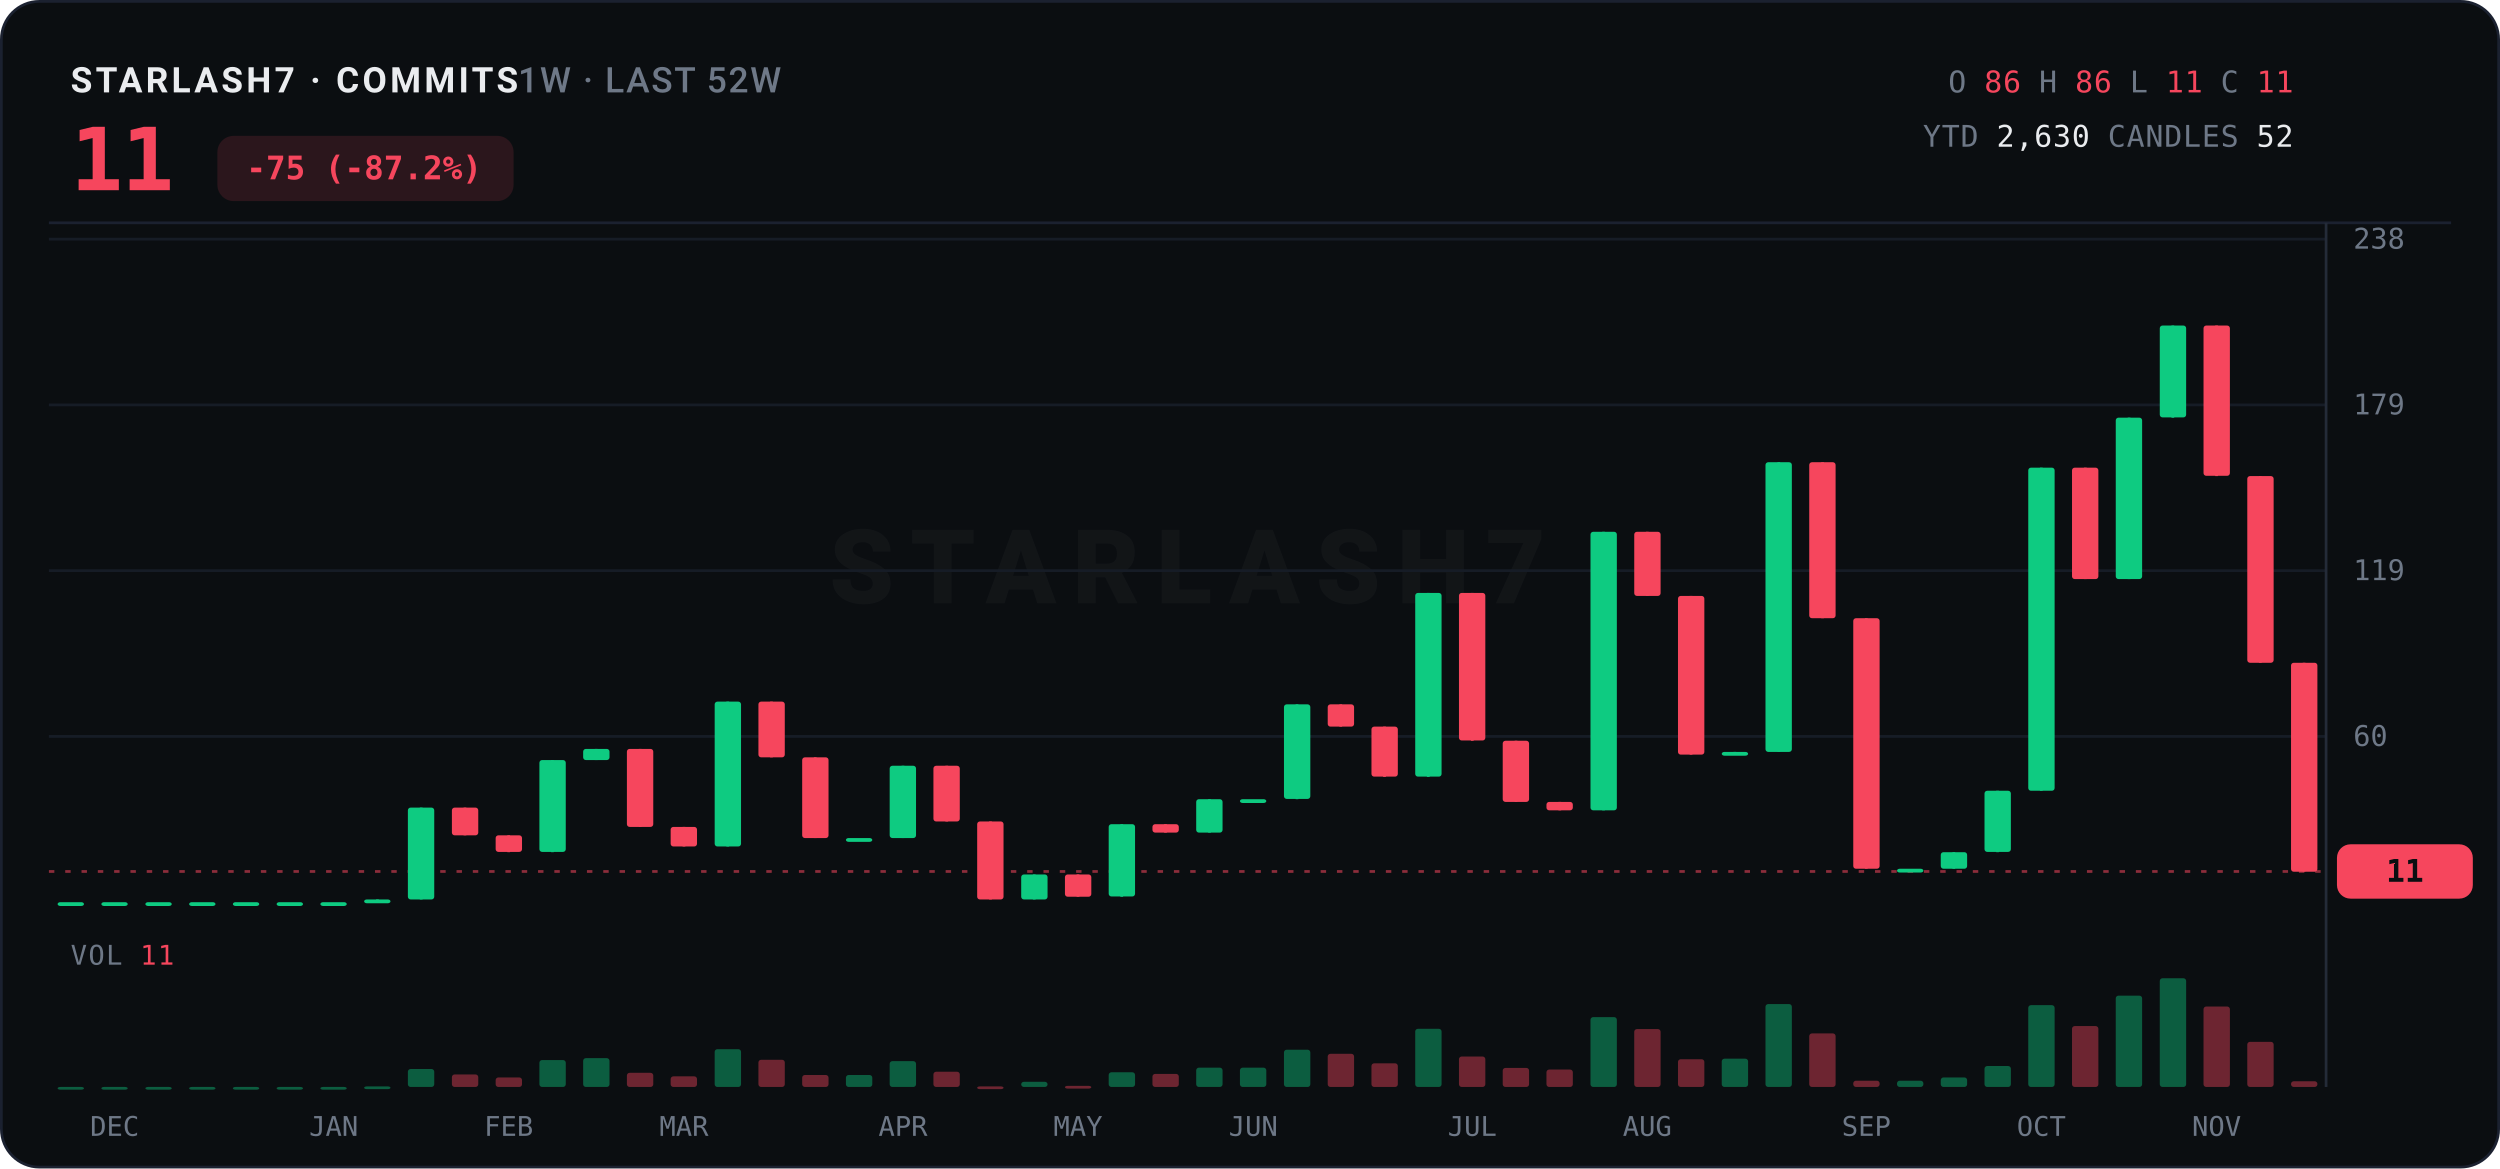
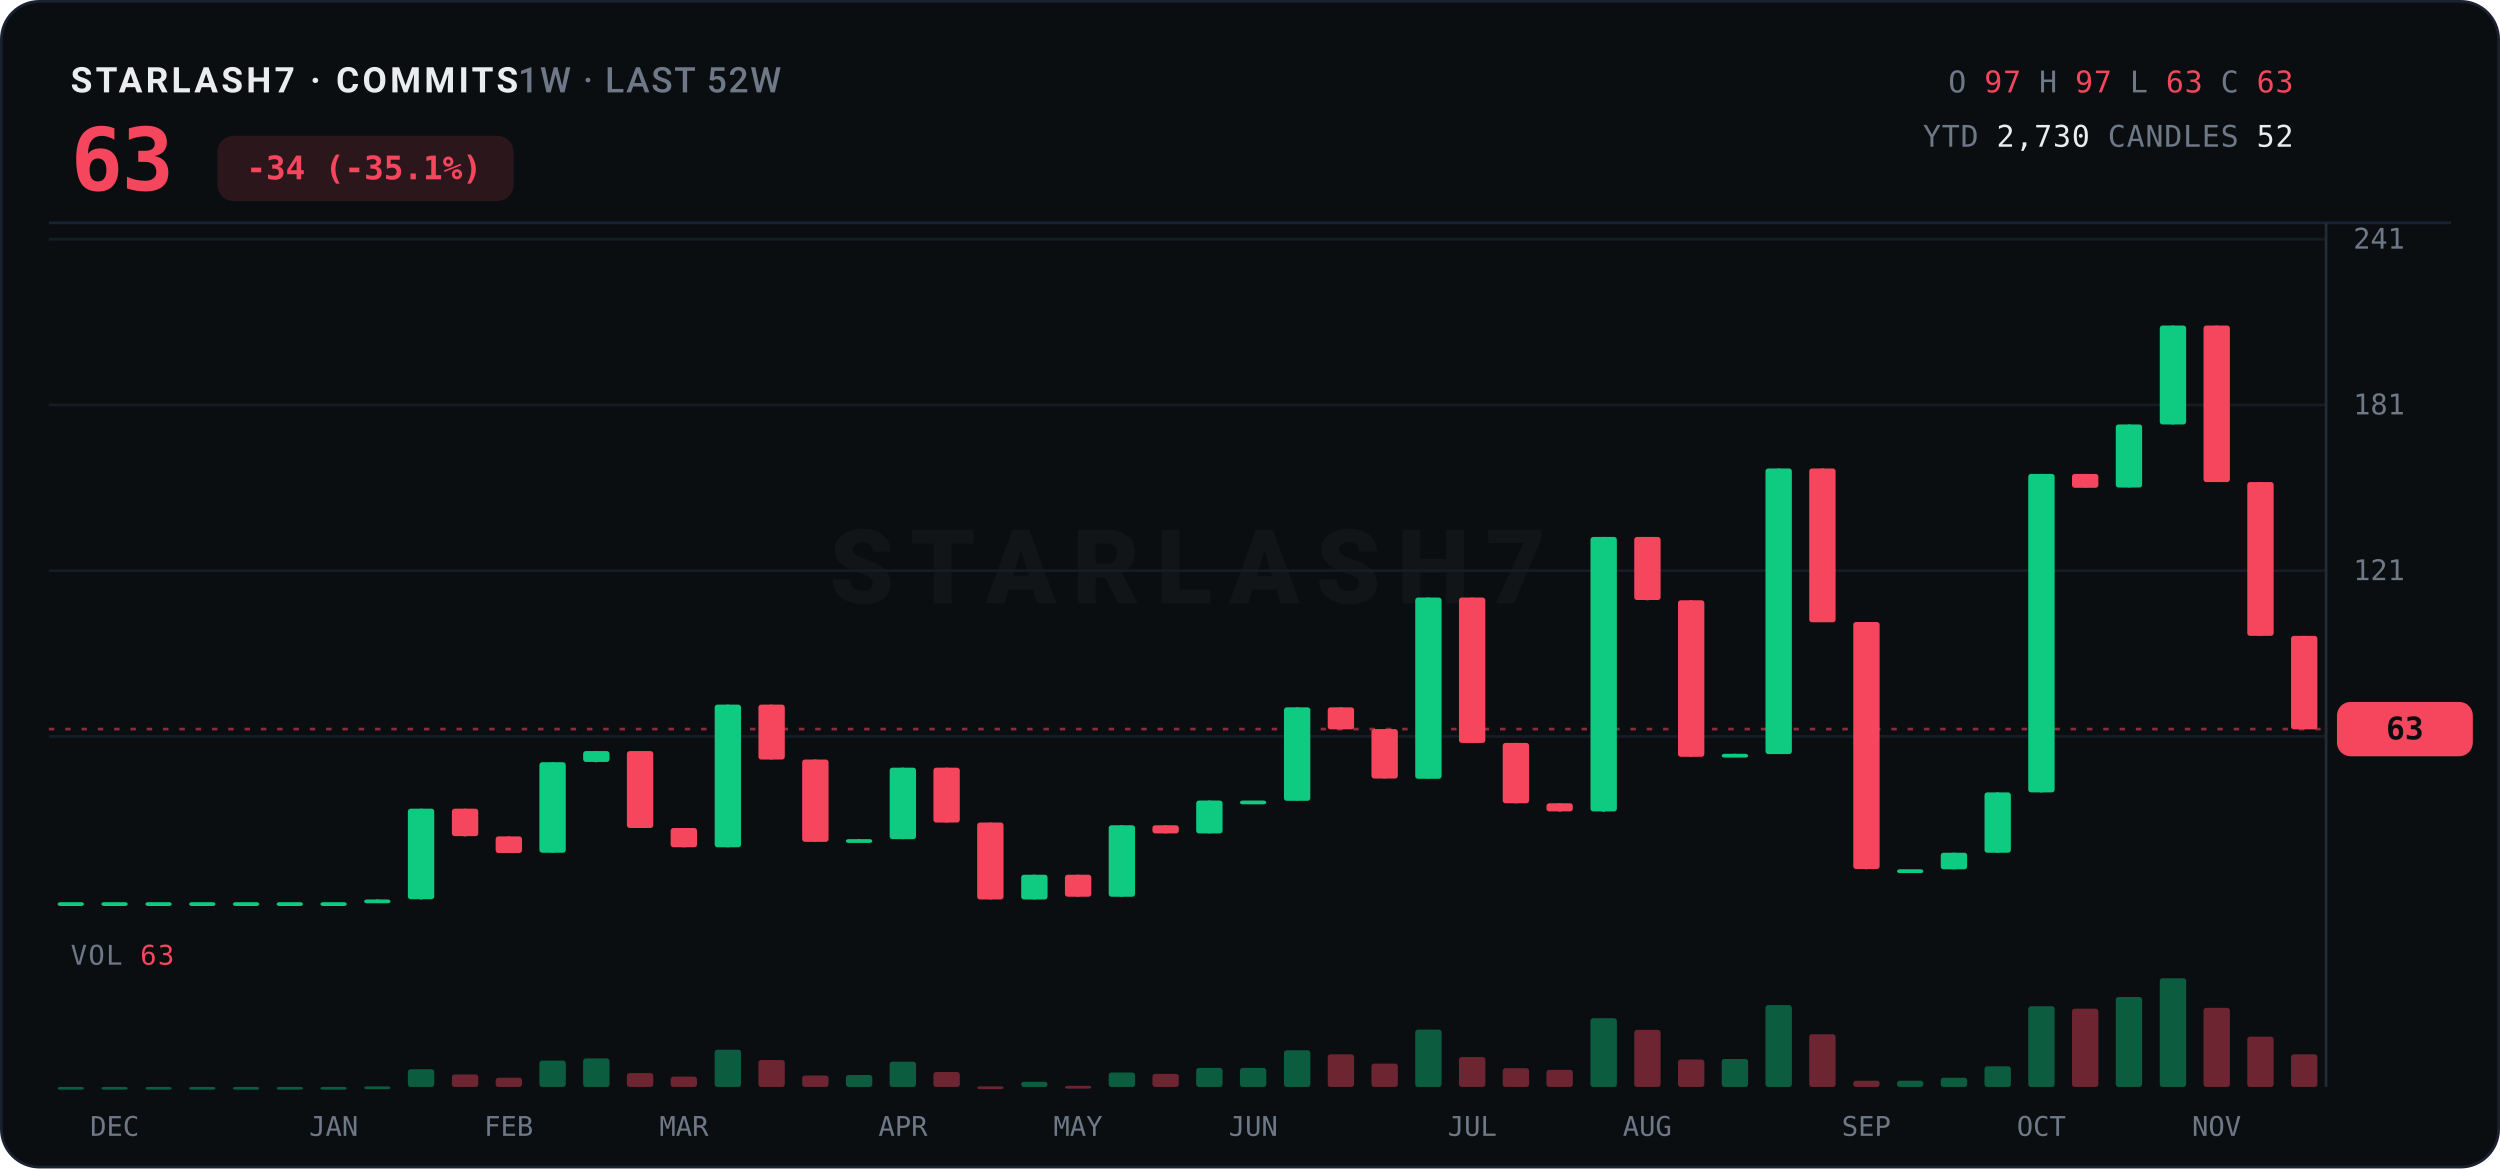
<svg xmlns="http://www.w3.org/2000/svg" width="920" height="430" viewBox="0 0 920 430">
  <rect x="0.5" y="0.5" width="919" height="429" rx="14" fill="#0B0E11" stroke="#1B2130" />
  <text x="26" y="34" font-family="ui-sans-serif,system-ui,-apple-system,'Segoe UI',Roboto,sans-serif" font-size="13" font-weight="700" letter-spacing="1.2" fill="#EAECEF">STARLASH7 · COMMITS<tspan fill="#6E7887" font-weight="500" letter-spacing="0.6">  1W · LAST 52W</tspan>
  </text>
-   <text x="26" y="70" font-family="ui-monospace,'SF Mono',SFMono-Regular,Menlo,Consolas,monospace" font-size="32" font-weight="800" fill="#F6465D" letter-spacing="-0.5">11</text>
+   <text x="26" y="70" font-family="ui-monospace,'SF Mono',SFMono-Regular,Menlo,Consolas,monospace" font-size="32" font-weight="800" fill="#F6465D" letter-spacing="-0.5">63</text>
  <rect x="80" y="50" width="109" height="24" rx="6" fill="#F6465D" opacity="0.14" />
-   <text x="134" y="66" text-anchor="middle" font-family="ui-monospace,'SF Mono',SFMono-Regular,Menlo,Consolas,monospace" font-size="12" font-weight="700" fill="#F6465D">-75 (-87.2%)</text>
+   <text x="134" y="66" text-anchor="middle" font-family="ui-monospace,'SF Mono',SFMono-Regular,Menlo,Consolas,monospace" font-size="12" font-weight="700" fill="#F6465D">-34 (-35.1%)</text>
  <text x="844" y="34" text-anchor="end" font-family="ui-monospace,'SF Mono',SFMono-Regular,Menlo,Consolas,monospace" font-size="11" letter-spacing="0.3">
    <tspan fill="#6E7887">O</tspan>
-     <tspan fill="#F6465D">86</tspan>
+     <tspan fill="#F6465D">97</tspan>
    <tspan fill="#6E7887">H</tspan>
-     <tspan fill="#F6465D">86</tspan>
+     <tspan fill="#F6465D">97</tspan>
    <tspan fill="#6E7887">L</tspan>
-     <tspan fill="#F6465D">11</tspan>
+     <tspan fill="#F6465D">63</tspan>
    <tspan fill="#6E7887">C</tspan>
-     <tspan fill="#F6465D">11</tspan>
+     <tspan fill="#F6465D">63</tspan>
  </text>
  <text x="844" y="54" text-anchor="end" font-family="ui-monospace,'SF Mono',SFMono-Regular,Menlo,Consolas,monospace" font-size="11" letter-spacing="0.3">
    <tspan fill="#6E7887">YTD</tspan>
-     <tspan fill="#EAECEF">2,630</tspan>
+     <tspan fill="#EAECEF">2,730</tspan>
    <tspan fill="#6E7887">CANDLES</tspan>
    <tspan fill="#EAECEF">52</tspan>
  </text>
  <line x1="18" y1="82" x2="902" y2="82" stroke="#1B2130" stroke-width="1" />
  <text x="437.0" y="222.0" text-anchor="middle" font-family="ui-sans-serif,system-ui,-apple-system,'Segoe UI',Roboto,sans-serif" font-size="38" font-weight="800" letter-spacing="6" fill="#EAECEF" opacity="0.035">STARLASH7</text>
  <line x1="18" y1="271.0" x2="856" y2="271.0" stroke="#161C26" stroke-width="1" />
  <text x="866" y="274.5" font-family="ui-monospace,'SF Mono',SFMono-Regular,Menlo,Consolas,monospace" font-size="10.5" fill="#6E7887">60</text>
  <line x1="18" y1="210.0" x2="856" y2="210.0" stroke="#161C26" stroke-width="1" />
-   <text x="866" y="213.5" font-family="ui-monospace,'SF Mono',SFMono-Regular,Menlo,Consolas,monospace" font-size="10.5" fill="#6E7887">119</text>
+   <text x="866" y="213.5" font-family="ui-monospace,'SF Mono',SFMono-Regular,Menlo,Consolas,monospace" font-size="10.5" fill="#6E7887">121</text>
  <line x1="18" y1="149.0" x2="856" y2="149.0" stroke="#161C26" stroke-width="1" />
-   <text x="866" y="152.5" font-family="ui-monospace,'SF Mono',SFMono-Regular,Menlo,Consolas,monospace" font-size="10.5" fill="#6E7887">179</text>
+   <text x="866" y="152.5" font-family="ui-monospace,'SF Mono',SFMono-Regular,Menlo,Consolas,monospace" font-size="10.5" fill="#6E7887">181</text>
  <line x1="18" y1="88.0" x2="856" y2="88.0" stroke="#161C26" stroke-width="1" />
-   <text x="866" y="91.5" font-family="ui-monospace,'SF Mono',SFMono-Regular,Menlo,Consolas,monospace" font-size="10.5" fill="#6E7887">238</text>
+   <text x="866" y="91.5" font-family="ui-monospace,'SF Mono',SFMono-Regular,Menlo,Consolas,monospace" font-size="10.5" fill="#6E7887">241</text>
  <line x1="856" y1="82" x2="856" y2="400" stroke="#242B38" stroke-width="1" />
-   <line x1="18" y1="320.7" x2="856" y2="320.7" stroke="#F6465D" stroke-width="1" stroke-dasharray="2 4" opacity="0.55" />
-   <rect x="860" y="310.7" width="50" height="20" rx="5" fill="#F6465D" />
-   <text x="885.0" y="324.5" text-anchor="middle" font-family="ui-monospace,'SF Mono',SFMono-Regular,Menlo,Consolas,monospace" font-size="11.5" font-weight="800" fill="#0B0E11">11</text>
+   <line x1="18" y1="268.3" x2="856" y2="268.3" stroke="#F6465D" stroke-width="1" stroke-dasharray="2 4" opacity="0.55" />
+   <rect x="860" y="258.3" width="50" height="20" rx="5" fill="#F6465D" />
+   <text x="885.0" y="272.1" text-anchor="middle" font-family="ui-monospace,'SF Mono',SFMono-Regular,Menlo,Consolas,monospace" font-size="11.5" font-weight="800" fill="#0B0E11">63</text>
  <line x1="26.1" y1="332.0" x2="26.1" y2="332.0" stroke="#0ECB81" stroke-width="1" />
  <rect x="21.2" y="332.0" width="9.7" height="1.4" rx="1" fill="#0ECB81" />
  <line x1="42.2" y1="332.0" x2="42.2" y2="332.0" stroke="#0ECB81" stroke-width="1" />
  <rect x="37.3" y="332.0" width="9.7" height="1.4" rx="1" fill="#0ECB81" />
  <line x1="58.3" y1="332.0" x2="58.3" y2="332.0" stroke="#0ECB81" stroke-width="1" />
  <rect x="53.5" y="332.0" width="9.7" height="1.4" rx="1" fill="#0ECB81" />
  <line x1="74.4" y1="332.0" x2="74.4" y2="332.0" stroke="#0ECB81" stroke-width="1" />
  <rect x="69.6" y="332.0" width="9.7" height="1.4" rx="1" fill="#0ECB81" />
  <line x1="90.5" y1="332.0" x2="90.5" y2="332.0" stroke="#0ECB81" stroke-width="1" />
  <rect x="85.7" y="332.0" width="9.7" height="1.4" rx="1" fill="#0ECB81" />
  <line x1="106.6" y1="332.0" x2="106.6" y2="332.0" stroke="#0ECB81" stroke-width="1" />
  <rect x="101.8" y="332.0" width="9.7" height="1.4" rx="1" fill="#0ECB81" />
  <line x1="122.8" y1="332.0" x2="122.8" y2="332.0" stroke="#0ECB81" stroke-width="1" />
  <rect x="117.9" y="332.0" width="9.7" height="1.4" rx="1" fill="#0ECB81" />
  <line x1="138.9" y1="331.0" x2="138.9" y2="332.0" stroke="#0ECB81" stroke-width="1" />
  <rect x="134.0" y="331.0" width="9.7" height="1.4" rx="1" fill="#0ECB81" />
-   <line x1="155.0" y1="297.2" x2="155.0" y2="331.0" stroke="#0ECB81" stroke-width="1" />
-   <rect x="150.1" y="297.2" width="9.7" height="33.8" rx="1" fill="#0ECB81" />
-   <line x1="171.1" y1="297.2" x2="171.1" y2="307.4" stroke="#F6465D" stroke-width="1" />
-   <rect x="166.3" y="297.2" width="9.7" height="10.2" rx="1" fill="#F6465D" />
-   <line x1="187.2" y1="307.4" x2="187.2" y2="313.6" stroke="#F6465D" stroke-width="1" />
-   <rect x="182.4" y="307.4" width="9.7" height="6.1" rx="1" fill="#F6465D" />
-   <line x1="203.3" y1="279.7" x2="203.3" y2="313.6" stroke="#0ECB81" stroke-width="1" />
-   <rect x="198.5" y="279.7" width="9.7" height="33.8" rx="1" fill="#0ECB81" />
-   <line x1="219.4" y1="275.6" x2="219.4" y2="279.7" stroke="#0ECB81" stroke-width="1" />
-   <rect x="214.6" y="275.6" width="9.7" height="4.1" rx="1" fill="#0ECB81" />
-   <line x1="235.6" y1="275.6" x2="235.6" y2="304.3" stroke="#F6465D" stroke-width="1" />
-   <rect x="230.7" y="275.6" width="9.7" height="28.7" rx="1" fill="#F6465D" />
-   <line x1="251.7" y1="304.3" x2="251.7" y2="311.5" stroke="#F6465D" stroke-width="1" />
-   <rect x="246.8" y="304.3" width="9.7" height="7.2" rx="1" fill="#F6465D" />
-   <line x1="267.8" y1="258.2" x2="267.8" y2="311.5" stroke="#0ECB81" stroke-width="1" />
-   <rect x="263.0" y="258.2" width="9.7" height="53.3" rx="1" fill="#0ECB81" />
-   <line x1="283.9" y1="258.2" x2="283.9" y2="278.7" stroke="#F6465D" stroke-width="1" />
-   <rect x="279.1" y="258.2" width="9.7" height="20.5" rx="1" fill="#F6465D" />
-   <line x1="300.0" y1="278.7" x2="300.0" y2="308.4" stroke="#F6465D" stroke-width="1" />
-   <rect x="295.2" y="278.7" width="9.7" height="29.7" rx="1" fill="#F6465D" />
-   <line x1="316.1" y1="308.4" x2="316.1" y2="308.4" stroke="#0ECB81" stroke-width="1" />
-   <rect x="311.3" y="308.4" width="9.7" height="1.4" rx="1" fill="#0ECB81" />
-   <line x1="332.3" y1="281.8" x2="332.3" y2="308.4" stroke="#0ECB81" stroke-width="1" />
-   <rect x="327.4" y="281.8" width="9.7" height="26.6" rx="1" fill="#0ECB81" />
-   <line x1="348.4" y1="281.8" x2="348.4" y2="302.3" stroke="#F6465D" stroke-width="1" />
-   <rect x="343.5" y="281.8" width="9.7" height="20.5" rx="1" fill="#F6465D" />
-   <line x1="364.5" y1="302.3" x2="364.5" y2="331.0" stroke="#F6465D" stroke-width="1" />
-   <rect x="359.6" y="302.3" width="9.7" height="28.7" rx="1" fill="#F6465D" />
-   <line x1="380.6" y1="321.8" x2="380.6" y2="331.0" stroke="#0ECB81" stroke-width="1" />
-   <rect x="375.8" y="321.8" width="9.7" height="9.2" rx="1" fill="#0ECB81" />
-   <line x1="396.7" y1="321.8" x2="396.7" y2="330.0" stroke="#F6465D" stroke-width="1" />
-   <rect x="391.9" y="321.8" width="9.7" height="8.2" rx="1" fill="#F6465D" />
-   <line x1="412.8" y1="303.3" x2="412.8" y2="330.0" stroke="#0ECB81" stroke-width="1" />
-   <rect x="408.0" y="303.3" width="9.7" height="26.6" rx="1" fill="#0ECB81" />
-   <line x1="428.9" y1="303.3" x2="428.9" y2="306.4" stroke="#F6465D" stroke-width="1" />
-   <rect x="424.1" y="303.3" width="9.7" height="3.1" rx="1" fill="#F6465D" />
-   <line x1="445.1" y1="294.1" x2="445.1" y2="306.4" stroke="#0ECB81" stroke-width="1" />
-   <rect x="440.2" y="294.1" width="9.7" height="12.3" rx="1" fill="#0ECB81" />
-   <line x1="461.2" y1="294.1" x2="461.2" y2="294.1" stroke="#0ECB81" stroke-width="1" />
-   <rect x="456.3" y="294.1" width="9.7" height="1.4" rx="1" fill="#0ECB81" />
-   <line x1="477.3" y1="259.2" x2="477.3" y2="294.1" stroke="#0ECB81" stroke-width="1" />
-   <rect x="472.5" y="259.2" width="9.7" height="34.8" rx="1" fill="#0ECB81" />
-   <line x1="493.4" y1="259.2" x2="493.4" y2="267.4" stroke="#F6465D" stroke-width="1" />
-   <rect x="488.6" y="259.2" width="9.7" height="8.2" rx="1" fill="#F6465D" />
-   <line x1="509.5" y1="267.4" x2="509.5" y2="285.9" stroke="#F6465D" stroke-width="1" />
-   <rect x="504.7" y="267.4" width="9.7" height="18.4" rx="1" fill="#F6465D" />
-   <line x1="525.6" y1="218.2" x2="525.6" y2="285.9" stroke="#0ECB81" stroke-width="1" />
-   <rect x="520.8" y="218.2" width="9.7" height="67.6" rx="1" fill="#0ECB81" />
-   <line x1="541.8" y1="218.2" x2="541.8" y2="272.6" stroke="#F6465D" stroke-width="1" />
-   <rect x="536.9" y="218.2" width="9.7" height="54.3" rx="1" fill="#F6465D" />
-   <line x1="557.9" y1="272.6" x2="557.9" y2="295.1" stroke="#F6465D" stroke-width="1" />
-   <rect x="553.0" y="272.6" width="9.7" height="22.5" rx="1" fill="#F6465D" />
-   <line x1="574.0" y1="295.1" x2="574.0" y2="298.2" stroke="#F6465D" stroke-width="1" />
-   <rect x="569.1" y="295.1" width="9.7" height="3.1" rx="1" fill="#F6465D" />
-   <line x1="590.1" y1="195.7" x2="590.1" y2="298.2" stroke="#0ECB81" stroke-width="1" />
-   <rect x="585.3" y="195.7" width="9.7" height="102.5" rx="1" fill="#0ECB81" />
-   <line x1="606.2" y1="195.7" x2="606.2" y2="219.3" stroke="#F6465D" stroke-width="1" />
-   <rect x="601.4" y="195.7" width="9.7" height="23.6" rx="1" fill="#F6465D" />
-   <line x1="622.3" y1="219.3" x2="622.3" y2="277.7" stroke="#F6465D" stroke-width="1" />
-   <rect x="617.5" y="219.3" width="9.7" height="58.4" rx="1" fill="#F6465D" />
-   <line x1="638.4" y1="276.7" x2="638.4" y2="277.7" stroke="#0ECB81" stroke-width="1" />
-   <rect x="633.6" y="276.7" width="9.7" height="1.4" rx="1" fill="#0ECB81" />
-   <line x1="654.6" y1="170.1" x2="654.6" y2="276.7" stroke="#0ECB81" stroke-width="1" />
-   <rect x="649.7" y="170.1" width="9.7" height="106.6" rx="1" fill="#0ECB81" />
-   <line x1="670.7" y1="170.1" x2="670.7" y2="227.5" stroke="#F6465D" stroke-width="1" />
-   <rect x="665.8" y="170.1" width="9.7" height="57.4" rx="1" fill="#F6465D" />
-   <line x1="686.8" y1="227.5" x2="686.8" y2="319.7" stroke="#F6465D" stroke-width="1" />
-   <rect x="682.0" y="227.5" width="9.7" height="92.2" rx="1" fill="#F6465D" />
-   <line x1="702.9" y1="319.7" x2="702.9" y2="319.7" stroke="#0ECB81" stroke-width="1" />
-   <rect x="698.1" y="319.7" width="9.7" height="1.4" rx="1" fill="#0ECB81" />
-   <line x1="719.0" y1="313.6" x2="719.0" y2="319.7" stroke="#0ECB81" stroke-width="1" />
-   <rect x="714.2" y="313.6" width="9.7" height="6.1" rx="1" fill="#0ECB81" />
-   <line x1="735.1" y1="291.0" x2="735.1" y2="313.6" stroke="#0ECB81" stroke-width="1" />
-   <rect x="730.3" y="291.0" width="9.7" height="22.5" rx="1" fill="#0ECB81" />
-   <line x1="751.2" y1="172.1" x2="751.2" y2="291.0" stroke="#0ECB81" stroke-width="1" />
-   <rect x="746.4" y="172.1" width="9.7" height="118.9" rx="1" fill="#0ECB81" />
-   <line x1="767.4" y1="172.1" x2="767.4" y2="213.1" stroke="#F6465D" stroke-width="1" />
-   <rect x="762.5" y="172.1" width="9.7" height="41.0" rx="1" fill="#F6465D" />
-   <line x1="783.5" y1="153.7" x2="783.5" y2="213.1" stroke="#0ECB81" stroke-width="1" />
-   <rect x="778.6" y="153.7" width="9.7" height="59.4" rx="1" fill="#0ECB81" />
-   <line x1="799.6" y1="119.8" x2="799.6" y2="153.7" stroke="#0ECB81" stroke-width="1" />
-   <rect x="794.8" y="119.8" width="9.7" height="33.8" rx="1" fill="#0ECB81" />
-   <line x1="815.7" y1="119.8" x2="815.7" y2="175.2" stroke="#F6465D" stroke-width="1" />
-   <rect x="810.9" y="119.8" width="9.7" height="55.3" rx="1" fill="#F6465D" />
-   <line x1="831.8" y1="175.2" x2="831.8" y2="243.9" stroke="#F6465D" stroke-width="1" />
-   <rect x="827.0" y="175.2" width="9.7" height="68.7" rx="1" fill="#F6465D" />
-   <line x1="847.9" y1="243.9" x2="847.9" y2="320.7" stroke="#F6465D" stroke-width="1" />
-   <rect x="843.1" y="243.9" width="9.7" height="76.9" rx="1" fill="#F6465D" />
-   <text x="26" y="355" font-family="ui-monospace,'SF Mono',SFMono-Regular,Menlo,Consolas,monospace" font-size="10" letter-spacing="0.5" fill="#6E7887">VOL <tspan fill="#F6465D">11</tspan>
+   <line x1="155.0" y1="297.6" x2="155.0" y2="331.0" stroke="#0ECB81" stroke-width="1" />
+   <rect x="150.1" y="297.6" width="9.7" height="33.3" rx="1" fill="#0ECB81" />
+   <line x1="171.1" y1="297.6" x2="171.1" y2="307.8" stroke="#F6465D" stroke-width="1" />
+   <rect x="166.3" y="297.6" width="9.7" height="10.1" rx="1" fill="#F6465D" />
+   <line x1="187.2" y1="307.8" x2="187.2" y2="313.8" stroke="#F6465D" stroke-width="1" />
+   <rect x="182.4" y="307.8" width="9.7" height="6.1" rx="1" fill="#F6465D" />
+   <line x1="203.3" y1="280.5" x2="203.3" y2="313.8" stroke="#0ECB81" stroke-width="1" />
+   <rect x="198.5" y="280.5" width="9.7" height="33.3" rx="1" fill="#0ECB81" />
+   <line x1="219.4" y1="276.4" x2="219.4" y2="280.5" stroke="#0ECB81" stroke-width="1" />
+   <rect x="214.6" y="276.4" width="9.7" height="4.0" rx="1" fill="#0ECB81" />
+   <line x1="235.6" y1="276.4" x2="235.6" y2="304.7" stroke="#F6465D" stroke-width="1" />
+   <rect x="230.7" y="276.4" width="9.7" height="28.3" rx="1" fill="#F6465D" />
+   <line x1="251.7" y1="304.7" x2="251.7" y2="311.8" stroke="#F6465D" stroke-width="1" />
+   <rect x="246.8" y="304.7" width="9.7" height="7.1" rx="1" fill="#F6465D" />
+   <line x1="267.8" y1="259.3" x2="267.8" y2="311.8" stroke="#0ECB81" stroke-width="1" />
+   <rect x="263.0" y="259.3" width="9.7" height="52.5" rx="1" fill="#0ECB81" />
+   <line x1="283.9" y1="259.3" x2="283.9" y2="279.5" stroke="#F6465D" stroke-width="1" />
+   <rect x="279.1" y="259.3" width="9.7" height="20.2" rx="1" fill="#F6465D" />
+   <line x1="300.0" y1="279.5" x2="300.0" y2="309.8" stroke="#F6465D" stroke-width="1" />
+   <rect x="295.2" y="279.5" width="9.7" height="30.3" rx="1" fill="#F6465D" />
+   <line x1="316.1" y1="308.8" x2="316.1" y2="309.8" stroke="#0ECB81" stroke-width="1" />
+   <rect x="311.3" y="308.8" width="9.7" height="1.4" rx="1" fill="#0ECB81" />
+   <line x1="332.3" y1="282.5" x2="332.3" y2="308.8" stroke="#0ECB81" stroke-width="1" />
+   <rect x="327.4" y="282.5" width="9.7" height="26.3" rx="1" fill="#0ECB81" />
+   <line x1="348.4" y1="282.5" x2="348.4" y2="302.7" stroke="#F6465D" stroke-width="1" />
+   <rect x="343.5" y="282.5" width="9.7" height="20.2" rx="1" fill="#F6465D" />
+   <line x1="364.5" y1="302.7" x2="364.5" y2="331.0" stroke="#F6465D" stroke-width="1" />
+   <rect x="359.6" y="302.7" width="9.7" height="28.3" rx="1" fill="#F6465D" />
+   <line x1="380.6" y1="321.9" x2="380.6" y2="331.0" stroke="#0ECB81" stroke-width="1" />
+   <rect x="375.8" y="321.9" width="9.7" height="9.1" rx="1" fill="#0ECB81" />
+   <line x1="396.7" y1="321.9" x2="396.7" y2="330.0" stroke="#F6465D" stroke-width="1" />
+   <rect x="391.9" y="321.9" width="9.7" height="8.1" rx="1" fill="#F6465D" />
+   <line x1="412.8" y1="303.7" x2="412.8" y2="330.0" stroke="#0ECB81" stroke-width="1" />
+   <rect x="408.0" y="303.7" width="9.7" height="26.3" rx="1" fill="#0ECB81" />
+   <line x1="428.9" y1="303.7" x2="428.9" y2="306.7" stroke="#F6465D" stroke-width="1" />
+   <rect x="424.1" y="303.7" width="9.7" height="3.0" rx="1" fill="#F6465D" />
+   <line x1="445.1" y1="294.6" x2="445.1" y2="306.7" stroke="#0ECB81" stroke-width="1" />
+   <rect x="440.2" y="294.6" width="9.7" height="12.1" rx="1" fill="#0ECB81" />
+   <line x1="461.2" y1="294.6" x2="461.2" y2="294.6" stroke="#0ECB81" stroke-width="1" />
+   <rect x="456.3" y="294.6" width="9.7" height="1.4" rx="1" fill="#0ECB81" />
+   <line x1="477.3" y1="260.3" x2="477.3" y2="294.6" stroke="#0ECB81" stroke-width="1" />
+   <rect x="472.5" y="260.3" width="9.7" height="34.4" rx="1" fill="#0ECB81" />
+   <line x1="493.4" y1="260.3" x2="493.4" y2="268.3" stroke="#F6465D" stroke-width="1" />
+   <rect x="488.6" y="260.3" width="9.7" height="8.1" rx="1" fill="#F6465D" />
+   <line x1="509.5" y1="268.3" x2="509.5" y2="286.5" stroke="#F6465D" stroke-width="1" />
+   <rect x="504.7" y="268.3" width="9.7" height="18.2" rx="1" fill="#F6465D" />
+   <line x1="525.6" y1="219.9" x2="525.6" y2="286.5" stroke="#0ECB81" stroke-width="1" />
+   <rect x="520.8" y="219.9" width="9.7" height="66.7" rx="1" fill="#0ECB81" />
+   <line x1="541.8" y1="219.9" x2="541.8" y2="273.4" stroke="#F6465D" stroke-width="1" />
+   <rect x="536.9" y="219.9" width="9.7" height="53.5" rx="1" fill="#F6465D" />
+   <line x1="557.9" y1="273.4" x2="557.9" y2="295.6" stroke="#F6465D" stroke-width="1" />
+   <rect x="553.0" y="273.4" width="9.7" height="22.2" rx="1" fill="#F6465D" />
+   <line x1="574.0" y1="295.6" x2="574.0" y2="298.7" stroke="#F6465D" stroke-width="1" />
+   <rect x="569.1" y="295.6" width="9.7" height="3.0" rx="1" fill="#F6465D" />
+   <line x1="590.1" y1="197.6" x2="590.1" y2="298.7" stroke="#0ECB81" stroke-width="1" />
+   <rect x="585.3" y="197.6" width="9.7" height="101.0" rx="1" fill="#0ECB81" />
+   <line x1="606.2" y1="197.6" x2="606.2" y2="220.9" stroke="#F6465D" stroke-width="1" />
+   <rect x="601.4" y="197.6" width="9.7" height="23.2" rx="1" fill="#F6465D" />
+   <line x1="622.3" y1="220.9" x2="622.3" y2="278.5" stroke="#F6465D" stroke-width="1" />
+   <rect x="617.5" y="220.9" width="9.7" height="57.6" rx="1" fill="#F6465D" />
+   <line x1="638.4" y1="277.4" x2="638.4" y2="278.5" stroke="#0ECB81" stroke-width="1" />
+   <rect x="633.6" y="277.4" width="9.7" height="1.4" rx="1" fill="#0ECB81" />
+   <line x1="654.6" y1="172.4" x2="654.6" y2="277.4" stroke="#0ECB81" stroke-width="1" />
+   <rect x="649.7" y="172.4" width="9.7" height="105.1" rx="1" fill="#0ECB81" />
+   <line x1="670.7" y1="172.4" x2="670.7" y2="228.9" stroke="#F6465D" stroke-width="1" />
+   <rect x="665.8" y="172.4" width="9.7" height="56.6" rx="1" fill="#F6465D" />
+   <line x1="686.8" y1="228.9" x2="686.8" y2="319.9" stroke="#F6465D" stroke-width="1" />
+   <rect x="682.0" y="228.9" width="9.7" height="90.9" rx="1" fill="#F6465D" />
+   <line x1="702.9" y1="319.9" x2="702.9" y2="319.9" stroke="#0ECB81" stroke-width="1" />
+   <rect x="698.1" y="319.9" width="9.7" height="1.4" rx="1" fill="#0ECB81" />
+   <line x1="719.0" y1="313.8" x2="719.0" y2="319.9" stroke="#0ECB81" stroke-width="1" />
+   <rect x="714.2" y="313.8" width="9.7" height="6.1" rx="1" fill="#0ECB81" />
+   <line x1="735.1" y1="291.6" x2="735.1" y2="313.8" stroke="#0ECB81" stroke-width="1" />
+   <rect x="730.3" y="291.6" width="9.7" height="22.2" rx="1" fill="#0ECB81" />
+   <line x1="751.2" y1="174.4" x2="751.2" y2="291.6" stroke="#0ECB81" stroke-width="1" />
+   <rect x="746.4" y="174.4" width="9.7" height="117.2" rx="1" fill="#0ECB81" />
+   <line x1="767.4" y1="174.4" x2="767.4" y2="179.4" stroke="#F6465D" stroke-width="1" />
+   <rect x="762.5" y="174.4" width="9.7" height="5.1" rx="1" fill="#F6465D" />
+   <line x1="783.5" y1="156.2" x2="783.5" y2="179.4" stroke="#0ECB81" stroke-width="1" />
+   <rect x="778.6" y="156.2" width="9.7" height="23.2" rx="1" fill="#0ECB81" />
+   <line x1="799.6" y1="119.8" x2="799.6" y2="156.2" stroke="#0ECB81" stroke-width="1" />
+   <rect x="794.8" y="119.8" width="9.7" height="36.4" rx="1" fill="#0ECB81" />
+   <line x1="815.7" y1="119.8" x2="815.7" y2="177.4" stroke="#F6465D" stroke-width="1" />
+   <rect x="810.9" y="119.8" width="9.7" height="57.6" rx="1" fill="#F6465D" />
+   <line x1="831.8" y1="177.4" x2="831.8" y2="234.0" stroke="#F6465D" stroke-width="1" />
+   <rect x="827.0" y="177.4" width="9.7" height="56.6" rx="1" fill="#F6465D" />
+   <line x1="847.9" y1="234.0" x2="847.9" y2="268.3" stroke="#F6465D" stroke-width="1" />
+   <rect x="843.1" y="234.0" width="9.7" height="34.4" rx="1" fill="#F6465D" />
+   <text x="26" y="355" font-family="ui-monospace,'SF Mono',SFMono-Regular,Menlo,Consolas,monospace" font-size="10" letter-spacing="0.5" fill="#6E7887">VOL <tspan fill="#F6465D">63</tspan>
  </text>
  <rect x="21.2" y="400.0" width="9.7" height="1.0" rx="1" fill="#0ECB81" opacity="0.42" />
  <rect x="37.3" y="400.0" width="9.7" height="1.0" rx="1" fill="#0ECB81" opacity="0.42" />
  <rect x="53.5" y="400.0" width="9.7" height="1.0" rx="1" fill="#0ECB81" opacity="0.42" />
  <rect x="69.6" y="400.0" width="9.7" height="1.0" rx="1" fill="#0ECB81" opacity="0.42" />
  <rect x="85.7" y="400.0" width="9.7" height="1.0" rx="1" fill="#0ECB81" opacity="0.42" />
  <rect x="101.8" y="400.0" width="9.7" height="1.0" rx="1" fill="#0ECB81" opacity="0.42" />
  <rect x="117.9" y="400.0" width="9.7" height="1.0" rx="1" fill="#0ECB81" opacity="0.42" />
  <rect x="134.0" y="399.8" width="9.7" height="1.0" rx="1" fill="#0ECB81" opacity="0.42" />
-   <rect x="150.1" y="393.4" width="9.7" height="6.6" rx="1" fill="#0ECB81" opacity="0.42" />
+   <rect x="150.1" y="393.5" width="9.7" height="6.5" rx="1" fill="#0ECB81" opacity="0.42" />
  <rect x="166.3" y="395.4" width="9.7" height="4.6" rx="1" fill="#F6465D" opacity="0.42" />
-   <rect x="182.4" y="396.5" width="9.7" height="3.5" rx="1" fill="#F6465D" opacity="0.42" />
-   <rect x="198.5" y="390.1" width="9.7" height="9.9" rx="1" fill="#0ECB81" opacity="0.42" />
-   <rect x="214.6" y="389.4" width="9.7" height="10.6" rx="1" fill="#0ECB81" opacity="0.42" />
-   <rect x="230.7" y="394.8" width="9.7" height="5.2" rx="1" fill="#F6465D" opacity="0.42" />
-   <rect x="246.8" y="396.1" width="9.7" height="3.9" rx="1" fill="#F6465D" opacity="0.42" />
-   <rect x="263.0" y="386.1" width="9.7" height="13.9" rx="1" fill="#0ECB81" opacity="0.42" />
-   <rect x="279.1" y="390.0" width="9.7" height="10.0" rx="1" fill="#F6465D" opacity="0.42" />
-   <rect x="295.2" y="395.6" width="9.7" height="4.4" rx="1" fill="#F6465D" opacity="0.42" />
+   <rect x="182.4" y="396.6" width="9.7" height="3.4" rx="1" fill="#F6465D" opacity="0.42" />
+   <rect x="198.5" y="390.3" width="9.7" height="9.7" rx="1" fill="#0ECB81" opacity="0.42" />
+   <rect x="214.6" y="389.5" width="9.7" height="10.5" rx="1" fill="#0ECB81" opacity="0.42" />
+   <rect x="230.7" y="394.9" width="9.7" height="5.1" rx="1" fill="#F6465D" opacity="0.42" />
+   <rect x="246.8" y="396.2" width="9.7" height="3.8" rx="1" fill="#F6465D" opacity="0.42" />
+   <rect x="263.0" y="386.3" width="9.7" height="13.7" rx="1" fill="#0ECB81" opacity="0.42" />
+   <rect x="279.1" y="390.1" width="9.7" height="9.9" rx="1" fill="#F6465D" opacity="0.42" />
+   <rect x="295.2" y="395.8" width="9.7" height="4.2" rx="1" fill="#F6465D" opacity="0.42" />
  <rect x="311.3" y="395.6" width="9.7" height="4.4" rx="1" fill="#0ECB81" opacity="0.42" />
-   <rect x="327.4" y="390.5" width="9.7" height="9.5" rx="1" fill="#0ECB81" opacity="0.42" />
-   <rect x="343.5" y="394.4" width="9.7" height="5.6" rx="1" fill="#F6465D" opacity="0.42" />
+   <rect x="327.4" y="390.7" width="9.7" height="9.3" rx="1" fill="#0ECB81" opacity="0.42" />
+   <rect x="343.5" y="394.5" width="9.7" height="5.5" rx="1" fill="#F6465D" opacity="0.42" />
  <rect x="359.6" y="399.8" width="9.7" height="1.0" rx="1" fill="#F6465D" opacity="0.42" />
  <rect x="375.8" y="398.1" width="9.7" height="1.9" rx="1" fill="#0ECB81" opacity="0.42" />
  <rect x="391.9" y="399.6" width="9.7" height="1.0" rx="1" fill="#F6465D" opacity="0.42" />
-   <rect x="408.0" y="394.6" width="9.7" height="5.4" rx="1" fill="#0ECB81" opacity="0.42" />
+   <rect x="408.0" y="394.7" width="9.7" height="5.3" rx="1" fill="#0ECB81" opacity="0.42" />
  <rect x="424.1" y="395.2" width="9.7" height="4.8" rx="1" fill="#F6465D" opacity="0.42" />
-   <rect x="440.2" y="392.9" width="9.7" height="7.1" rx="1" fill="#0ECB81" opacity="0.42" />
-   <rect x="456.3" y="392.9" width="9.7" height="7.1" rx="1" fill="#0ECB81" opacity="0.42" />
-   <rect x="472.5" y="386.3" width="9.7" height="13.7" rx="1" fill="#0ECB81" opacity="0.42" />
-   <rect x="488.6" y="387.8" width="9.7" height="12.2" rx="1" fill="#F6465D" opacity="0.42" />
-   <rect x="504.7" y="391.3" width="9.7" height="8.7" rx="1" fill="#F6465D" opacity="0.42" />
-   <rect x="520.8" y="378.6" width="9.7" height="21.4" rx="1" fill="#0ECB81" opacity="0.42" />
-   <rect x="536.9" y="388.8" width="9.7" height="11.2" rx="1" fill="#F6465D" opacity="0.42" />
-   <rect x="553.0" y="393.0" width="9.7" height="7.0" rx="1" fill="#F6465D" opacity="0.42" />
-   <rect x="569.1" y="393.6" width="9.7" height="6.4" rx="1" fill="#F6465D" opacity="0.42" />
-   <rect x="585.3" y="374.3" width="9.7" height="25.7" rx="1" fill="#0ECB81" opacity="0.42" />
-   <rect x="601.4" y="378.7" width="9.7" height="21.3" rx="1" fill="#F6465D" opacity="0.42" />
-   <rect x="617.5" y="389.8" width="9.7" height="10.2" rx="1" fill="#F6465D" opacity="0.42" />
-   <rect x="633.6" y="389.6" width="9.7" height="10.4" rx="1" fill="#0ECB81" opacity="0.42" />
-   <rect x="649.7" y="369.5" width="9.7" height="30.5" rx="1" fill="#0ECB81" opacity="0.42" />
-   <rect x="665.8" y="380.3" width="9.7" height="19.7" rx="1" fill="#F6465D" opacity="0.42" />
+   <rect x="440.2" y="393.0" width="9.7" height="7.0" rx="1" fill="#0ECB81" opacity="0.42" />
+   <rect x="456.3" y="393.0" width="9.7" height="7.0" rx="1" fill="#0ECB81" opacity="0.42" />
+   <rect x="472.5" y="386.5" width="9.7" height="13.5" rx="1" fill="#0ECB81" opacity="0.42" />
+   <rect x="488.6" y="388.0" width="9.7" height="12.0" rx="1" fill="#F6465D" opacity="0.42" />
+   <rect x="504.7" y="391.4" width="9.7" height="8.6" rx="1" fill="#F6465D" opacity="0.42" />
+   <rect x="520.8" y="378.9" width="9.7" height="21.1" rx="1" fill="#0ECB81" opacity="0.42" />
+   <rect x="536.9" y="389.0" width="9.7" height="11.0" rx="1" fill="#F6465D" opacity="0.42" />
+   <rect x="553.0" y="393.1" width="9.7" height="6.9" rx="1" fill="#F6465D" opacity="0.42" />
+   <rect x="569.1" y="393.7" width="9.7" height="6.3" rx="1" fill="#F6465D" opacity="0.42" />
+   <rect x="585.3" y="374.7" width="9.7" height="25.3" rx="1" fill="#0ECB81" opacity="0.42" />
+   <rect x="601.4" y="379.0" width="9.7" height="21.0" rx="1" fill="#F6465D" opacity="0.42" />
+   <rect x="617.5" y="389.9" width="9.7" height="10.1" rx="1" fill="#F6465D" opacity="0.42" />
+   <rect x="633.6" y="389.7" width="9.7" height="10.3" rx="1" fill="#0ECB81" opacity="0.42" />
+   <rect x="649.7" y="369.9" width="9.7" height="30.1" rx="1" fill="#0ECB81" opacity="0.42" />
+   <rect x="665.8" y="380.6" width="9.7" height="19.4" rx="1" fill="#F6465D" opacity="0.42" />
  <rect x="682.0" y="397.7" width="9.7" height="2.3" rx="1" fill="#F6465D" opacity="0.42" />
  <rect x="698.1" y="397.7" width="9.7" height="2.3" rx="1" fill="#0ECB81" opacity="0.42" />
-   <rect x="714.2" y="396.5" width="9.7" height="3.5" rx="1" fill="#0ECB81" opacity="0.42" />
-   <rect x="730.3" y="392.3" width="9.7" height="7.7" rx="1" fill="#0ECB81" opacity="0.42" />
-   <rect x="746.4" y="369.9" width="9.7" height="30.1" rx="1" fill="#0ECB81" opacity="0.42" />
-   <rect x="762.5" y="377.6" width="9.7" height="22.4" rx="1" fill="#F6465D" opacity="0.42" />
-   <rect x="778.6" y="366.4" width="9.7" height="33.6" rx="1" fill="#0ECB81" opacity="0.42" />
+   <rect x="714.2" y="396.6" width="9.7" height="3.4" rx="1" fill="#0ECB81" opacity="0.42" />
+   <rect x="730.3" y="392.4" width="9.7" height="7.6" rx="1" fill="#0ECB81" opacity="0.42" />
+   <rect x="746.4" y="370.3" width="9.7" height="29.7" rx="1" fill="#0ECB81" opacity="0.42" />
+   <rect x="762.5" y="371.2" width="9.7" height="28.8" rx="1" fill="#F6465D" opacity="0.42" />
+   <rect x="778.6" y="366.9" width="9.7" height="33.1" rx="1" fill="#0ECB81" opacity="0.42" />
  <rect x="794.8" y="360.0" width="9.7" height="40.0" rx="1" fill="#0ECB81" opacity="0.42" />
-   <rect x="810.9" y="370.4" width="9.7" height="29.6" rx="1" fill="#F6465D" opacity="0.42" />
-   <rect x="827.0" y="383.4" width="9.7" height="16.6" rx="1" fill="#F6465D" opacity="0.42" />
-   <rect x="843.1" y="397.9" width="9.7" height="2.1" rx="1" fill="#F6465D" opacity="0.42" />
+   <rect x="810.9" y="370.9" width="9.7" height="29.1" rx="1" fill="#F6465D" opacity="0.42" />
+   <rect x="827.0" y="381.5" width="9.7" height="18.5" rx="1" fill="#F6465D" opacity="0.42" />
+   <rect x="843.1" y="388.0" width="9.7" height="12.0" rx="1" fill="#F6465D" opacity="0.42" />
  <text x="42.2" y="418" text-anchor="middle" font-family="ui-monospace,'SF Mono',SFMono-Regular,Menlo,Consolas,monospace" font-size="10" fill="#6E7887">DEC</text>
  <text x="122.8" y="418" text-anchor="middle" font-family="ui-monospace,'SF Mono',SFMono-Regular,Menlo,Consolas,monospace" font-size="10" fill="#6E7887">JAN</text>
  <text x="187.2" y="418" text-anchor="middle" font-family="ui-monospace,'SF Mono',SFMono-Regular,Menlo,Consolas,monospace" font-size="10" fill="#6E7887">FEB</text>
  <text x="251.7" y="418" text-anchor="middle" font-family="ui-monospace,'SF Mono',SFMono-Regular,Menlo,Consolas,monospace" font-size="10" fill="#6E7887">MAR</text>
  <text x="332.3" y="418" text-anchor="middle" font-family="ui-monospace,'SF Mono',SFMono-Regular,Menlo,Consolas,monospace" font-size="10" fill="#6E7887">APR</text>
  <text x="396.7" y="418" text-anchor="middle" font-family="ui-monospace,'SF Mono',SFMono-Regular,Menlo,Consolas,monospace" font-size="10" fill="#6E7887">MAY</text>
  <text x="461.2" y="418" text-anchor="middle" font-family="ui-monospace,'SF Mono',SFMono-Regular,Menlo,Consolas,monospace" font-size="10" fill="#6E7887">JUN</text>
  <text x="541.8" y="418" text-anchor="middle" font-family="ui-monospace,'SF Mono',SFMono-Regular,Menlo,Consolas,monospace" font-size="10" fill="#6E7887">JUL</text>
  <text x="606.2" y="418" text-anchor="middle" font-family="ui-monospace,'SF Mono',SFMono-Regular,Menlo,Consolas,monospace" font-size="10" fill="#6E7887">AUG</text>
  <text x="686.8" y="418" text-anchor="middle" font-family="ui-monospace,'SF Mono',SFMono-Regular,Menlo,Consolas,monospace" font-size="10" fill="#6E7887">SEP</text>
  <text x="751.2" y="418" text-anchor="middle" font-family="ui-monospace,'SF Mono',SFMono-Regular,Menlo,Consolas,monospace" font-size="10" fill="#6E7887">OCT</text>
  <text x="815.7" y="418" text-anchor="middle" font-family="ui-monospace,'SF Mono',SFMono-Regular,Menlo,Consolas,monospace" font-size="10" fill="#6E7887">NOV</text>
</svg>
